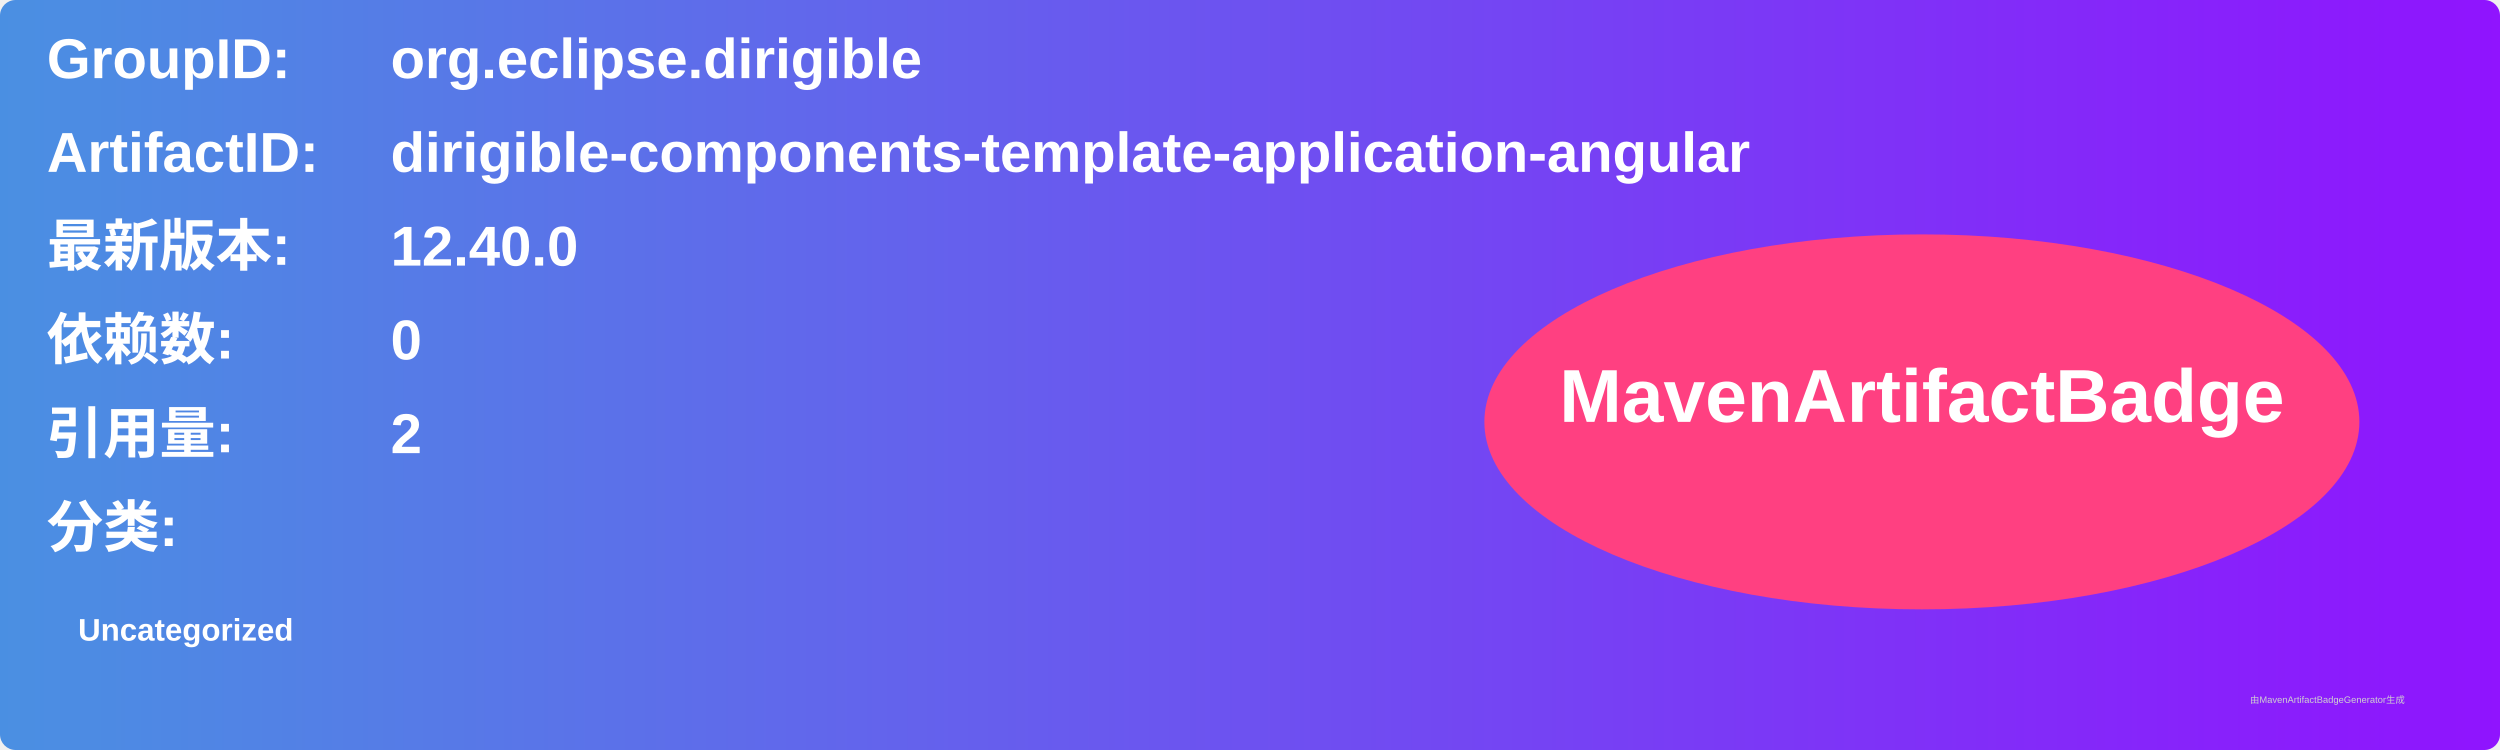
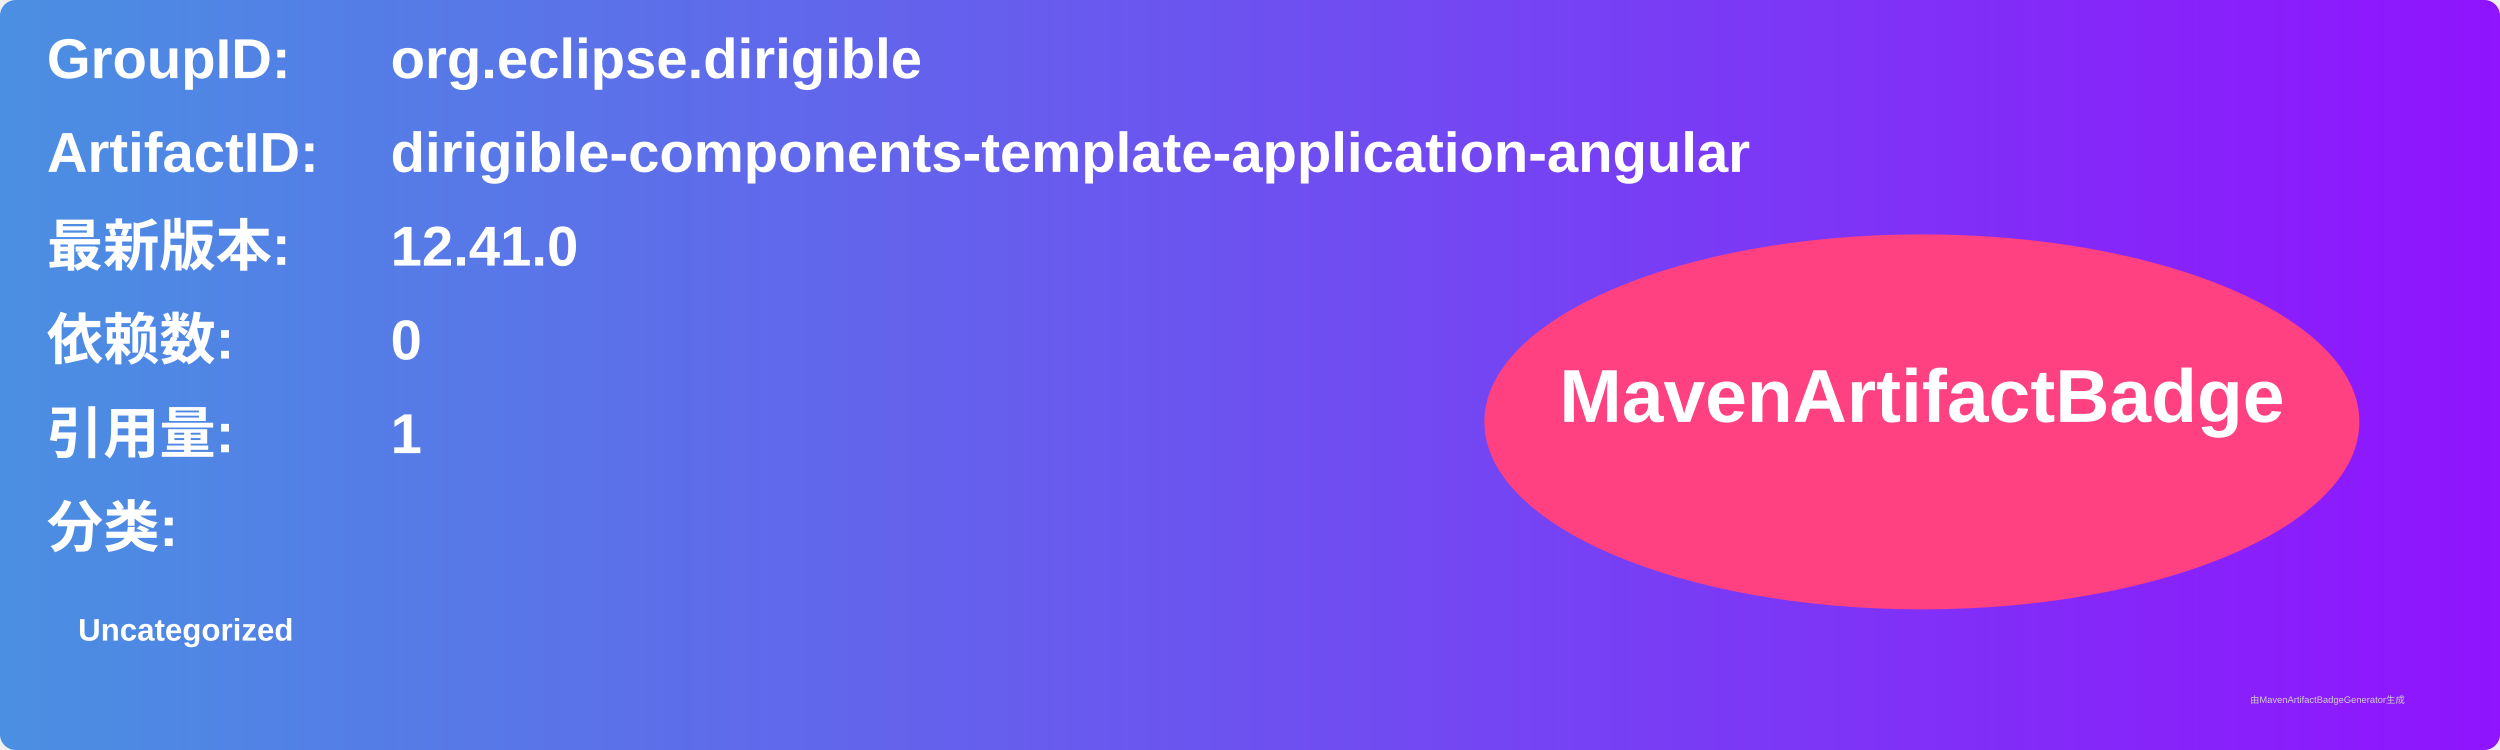
<svg xmlns="http://www.w3.org/2000/svg" width="800" height="240" viewBox="0 0 800 240">
  <linearGradient id="grad" x1="0%" y1="0%" x2="100%" y2="0%">
    <stop offset="0%" stop-color="#4a90e2" />
    <stop offset="100%" stop-color="#9013fe" />
  </linearGradient>
  <rect width="100%" height="100%" rx="5" ry="5" fill="url(#grad)" />
  <g transform="translate(15, 15)">
    <text x="0" y="10" font-family="Arial" font-size="18" fill="white" font-weight="bold" width="260">GroupID:</text>
    <text x="110" y="10" font-family="Arial" font-size="18" fill="white" font-weight="bold" width="460">org.eclipse.dirigible</text>
    <text x="0" y="40" font-family="Arial" font-size="18" fill="white" font-weight="bold" width="260">ArtifactID:</text>
    <text x="110" y="40" font-family="Arial" font-size="18" fill="white" font-weight="bold" width="460">dirigible-components-template-application-angular</text>
    <text x="0" y="70" font-family="Arial" font-size="18" fill="white" font-weight="bold">最新版本:</text>
    <text x="110" y="70" font-family="Arial" font-size="18" fill="white" font-weight="bold">
-       <tspan font-weight="bold">12.40.0</tspan>
+       <tspan font-weight="bold">12.41.0</tspan>
    </text>
    <text x="0" y="100" font-family="Arial" font-size="18" fill="white" font-weight="bold">依赖数: </text>
    <text x="110" y="100" font-family="Arial" font-size="18" fill="white">
      <tspan font-weight="bold">0</tspan>
    </text>
    <text x="0" y="130" font-family="Arial" font-size="18" fill="white" font-weight="bold">引用量: </text>
    <text x="110" y="130" font-family="Arial" font-size="18" fill="white">
-       <tspan font-weight="bold">2</tspan>
+       <tspan font-weight="bold">1</tspan>
    </text>
    <text x="0" y="160" font-family="Arial" font-size="18" fill="white" font-weight="bold">分类:</text>
    <text x="10" y="190" font-family="Arial" font-size="10" fill="white">
      <tspan font-weight="bold">Uncategorized</tspan>
    </text>
    <ellipse cx="600" cy="120" rx="140" ry="60" fill="#ff4081" />
    <text x="600" y="120" text-anchor="middle" font-family="Arial" font-size="24" fill="white" font-weight="bold">MavenArtifactBadge</text>
  </g>
  <text x="720" y="225" font-family="Arial" font-size="3" fill="#d0d0d0">由MavenArtifactBadgeGenerator生成</text>
</svg>
